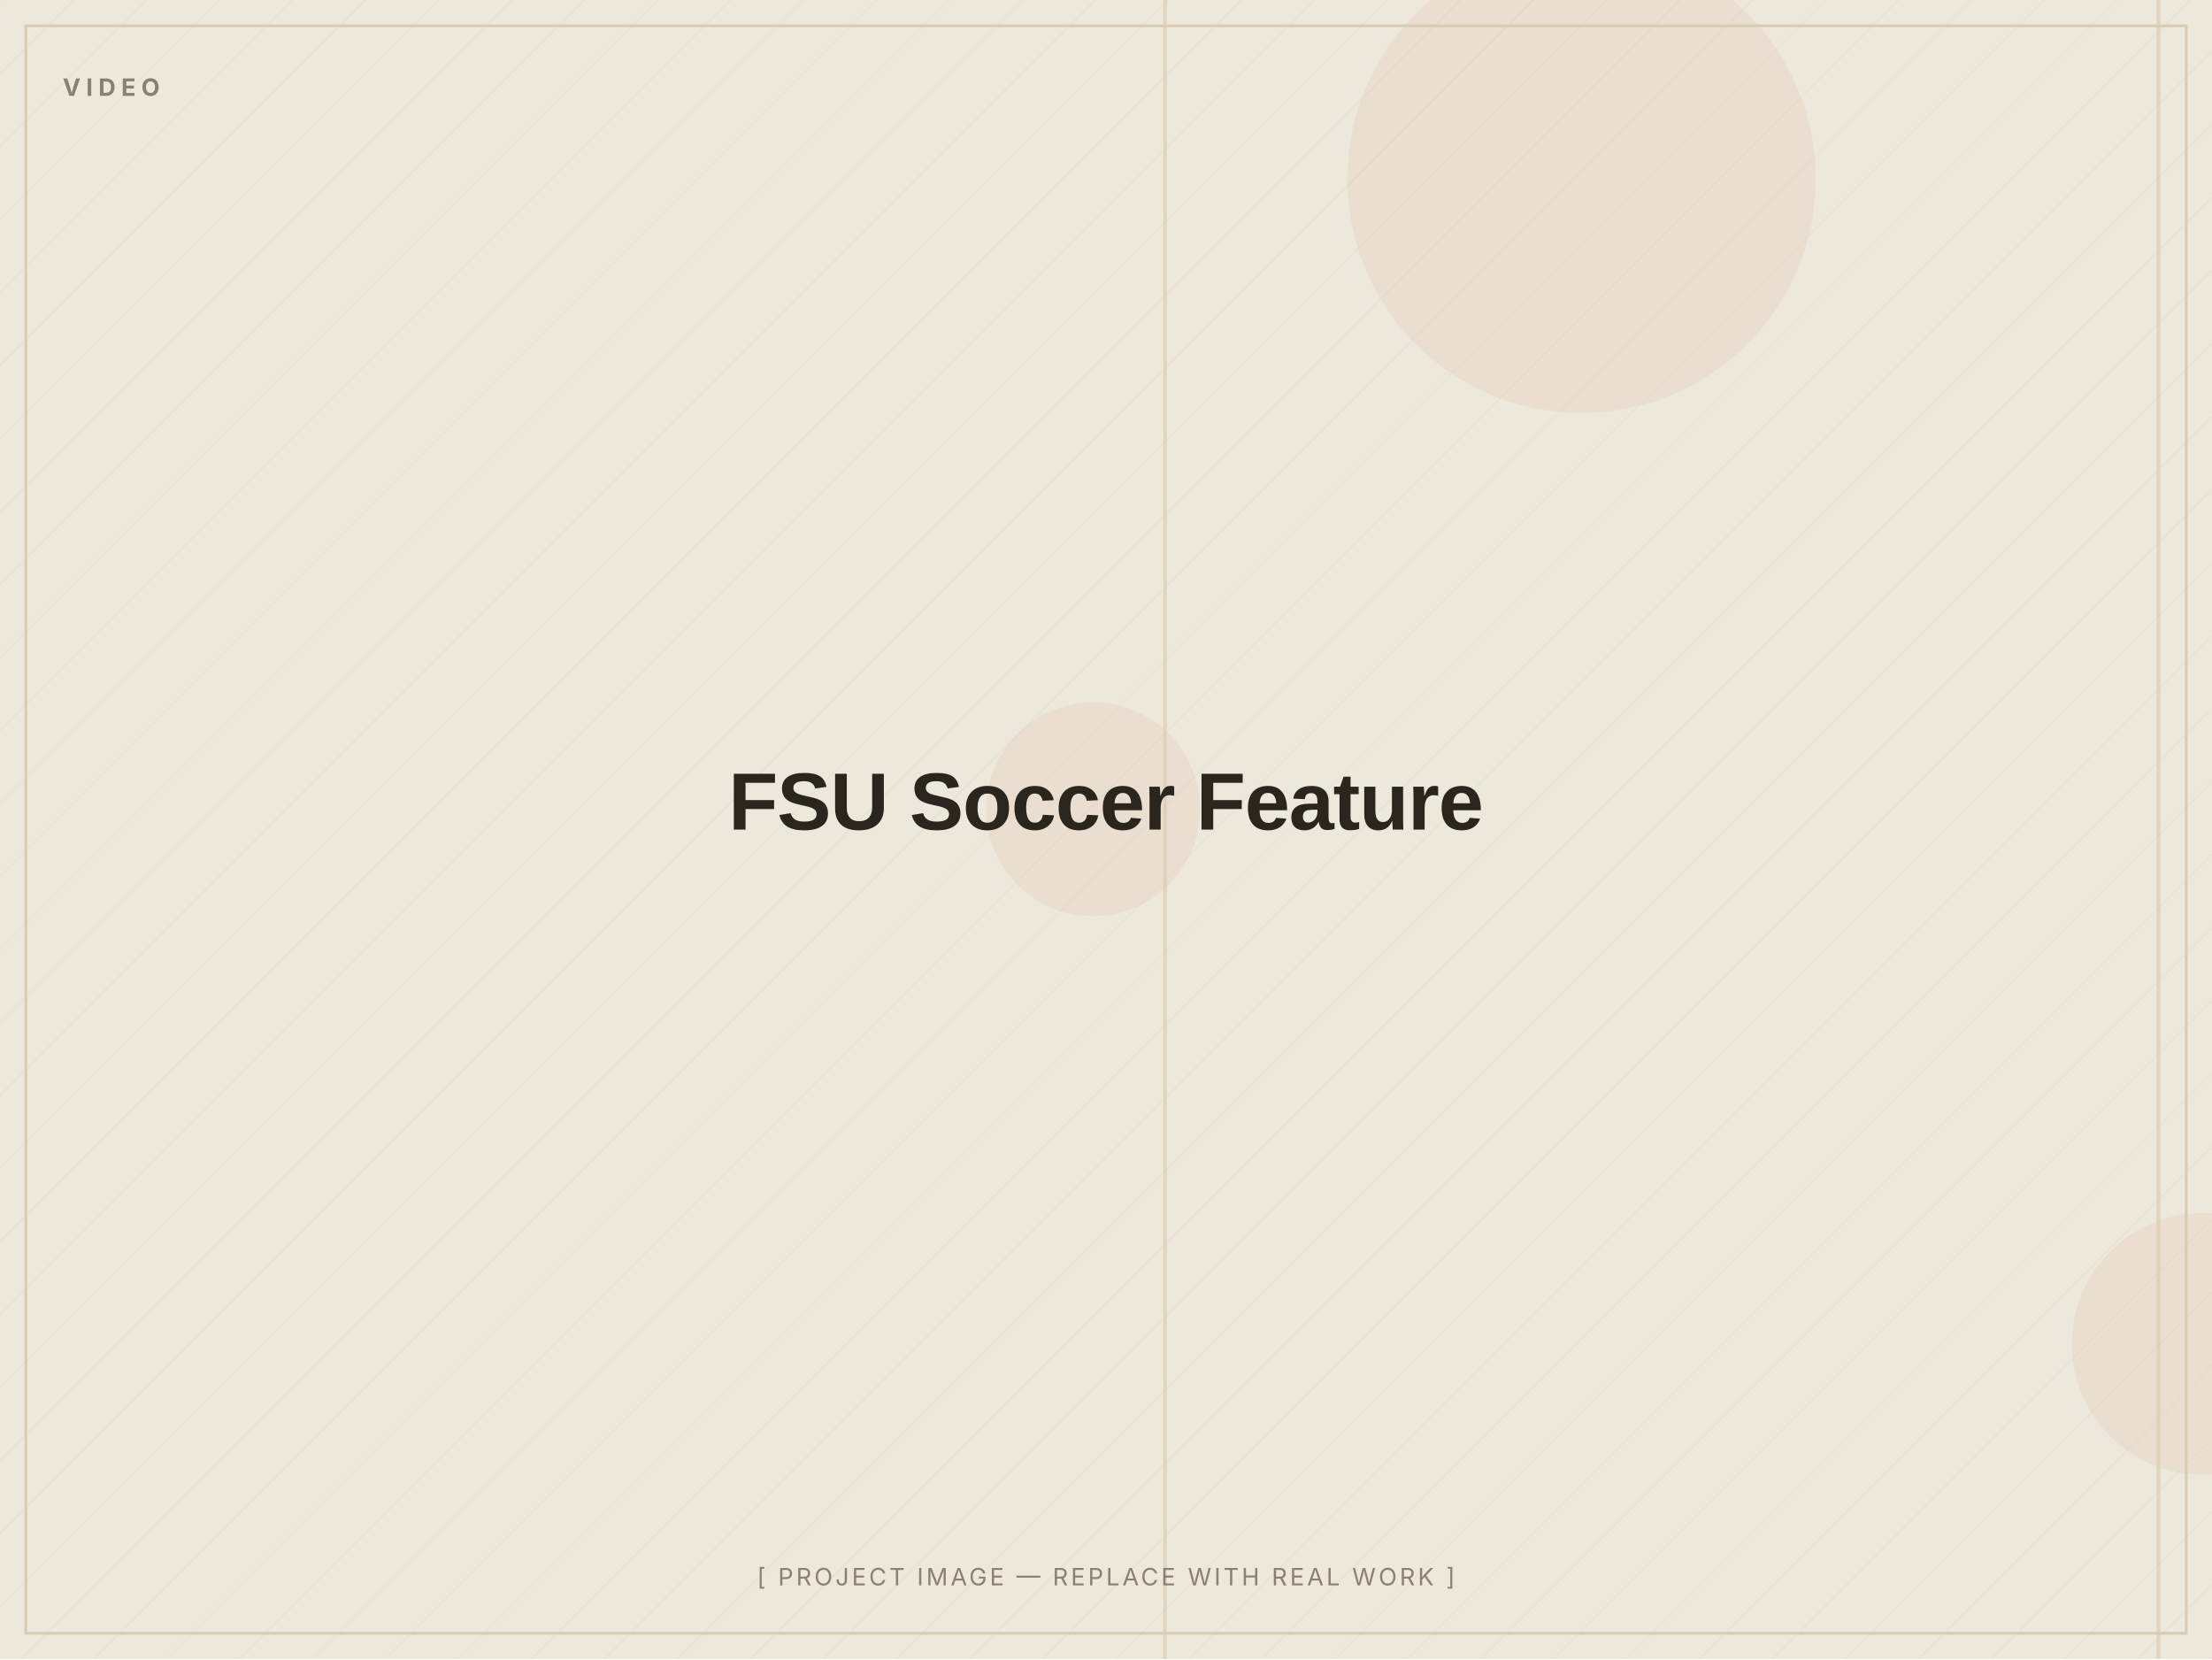
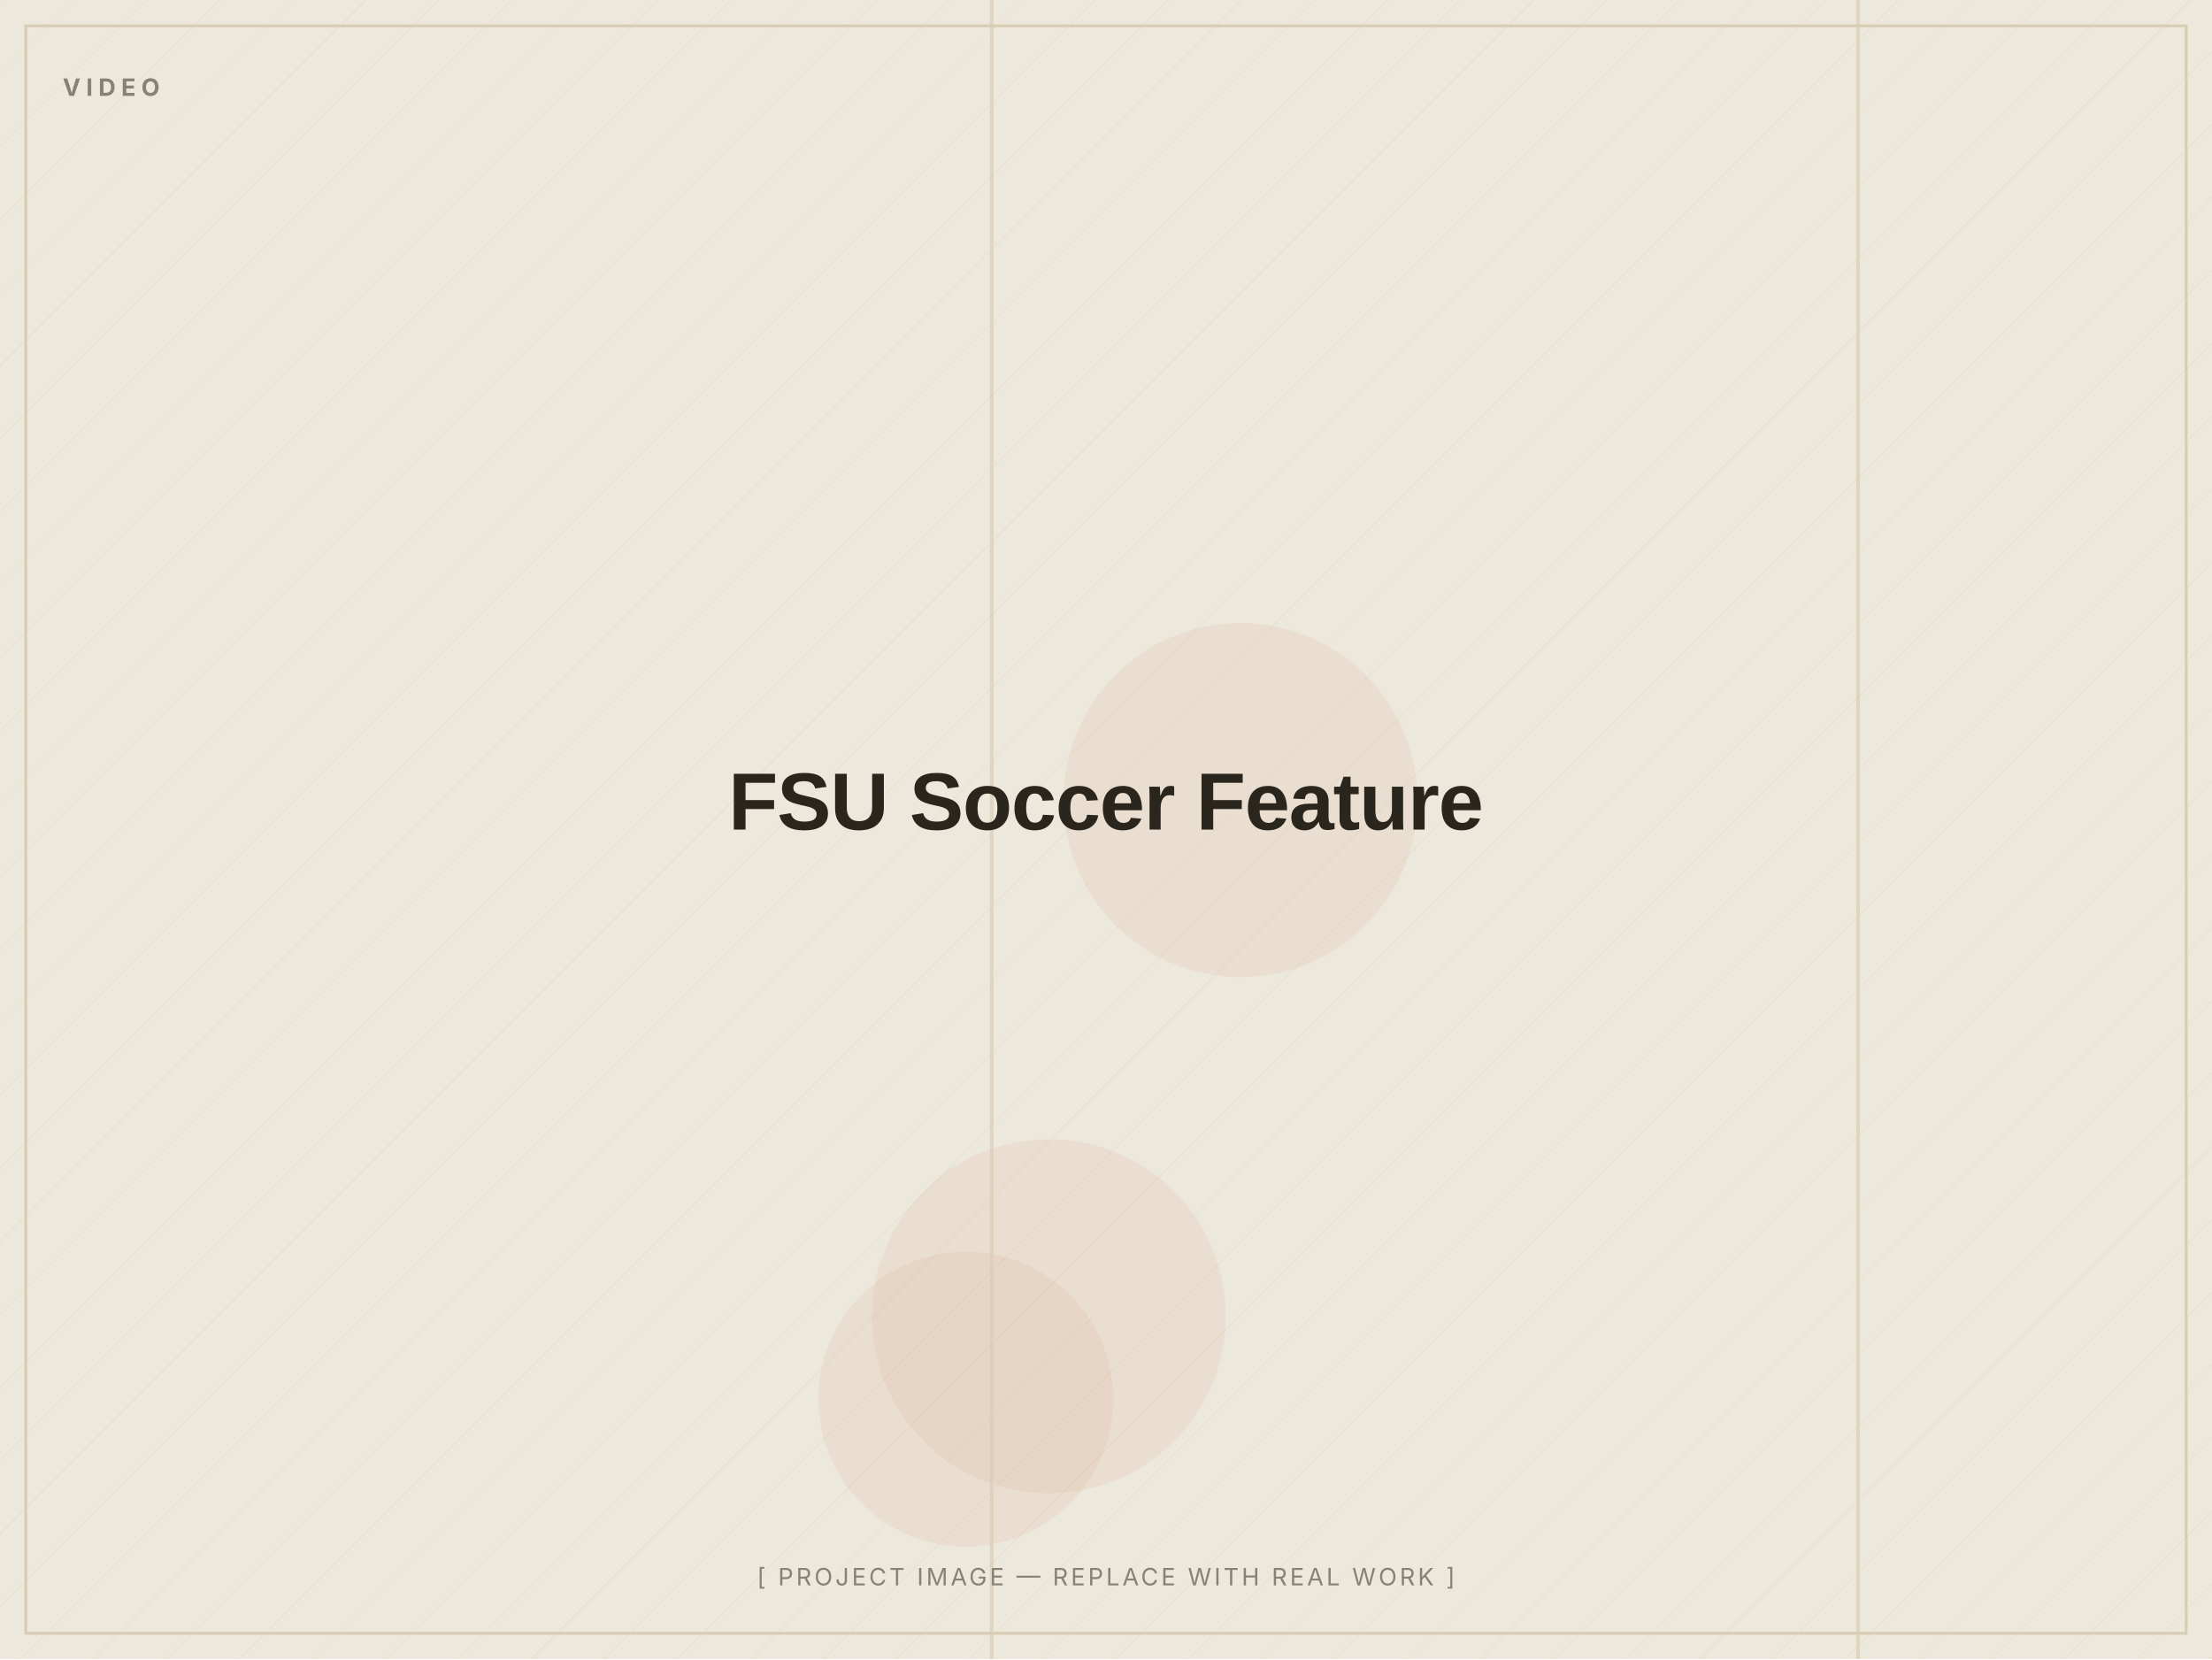
<svg xmlns="http://www.w3.org/2000/svg" width="1200" height="900" viewBox="0 0 1200 900" role="img" aria-label="FSU Soccer Feature — placeholder image">
  <defs>
    <pattern id="d" width="28" height="28" patternUnits="userSpaceOnUse" patternTransform="rotate(45)">
      <line x1="0" y1="0" x2="0" y2="28" stroke="#D8CDB4" stroke-width="1" opacity="0.5" />
    </pattern>
  </defs>
  <rect width="1200" height="900" fill="#EDE8DC" />
  <rect width="1200" height="900" fill="url(#d)" opacity="0.55" />
-   <circle cx="593" cy="439" r="58" fill="#C2410C" opacity="0.06" />
-   <circle cx="1195" cy="729" r="71" fill="#C2410C" opacity="0.06" />
-   <circle cx="858" cy="97" r="127" fill="#C2410C" opacity="0.06" />
-   <rect x="631" y="0" width="2" height="900" fill="#D8CDB4" opacity="0.7" />
-   <rect x="1170" y="0" width="2" height="900" fill="#D8CDB4" opacity="0.7" />
+   <circle cx="673" cy="434" r="96" fill="#C2410C" opacity="0.06" />
+   <circle cx="524" cy="759" r="80" fill="#C2410C" opacity="0.06" />
+   <circle cx="569" cy="714" r="96" fill="#C2410C" opacity="0.06" />
+   <rect x="537" y="0" width="2" height="900" fill="#D8CDB4" opacity="0.7" />
+   <rect x="1007" y="0" width="2" height="900" fill="#D8CDB4" opacity="0.7" />
  <rect x="14" y="14" width="1172" height="872" fill="none" stroke="#D8CDB4" stroke-width="1.5" />
  <text x="34" y="52" font-family="Inter, Arial, sans-serif" font-weight="700" font-size="13" letter-spacing="3" fill="#8A8172">VIDEO</text>
  <text x="600.0" y="450.0" text-anchor="middle" font-family="Archivo, Arial, sans-serif" font-weight="800" font-size="44" letter-spacing="-0.5" fill="#2A251D">FSU Soccer Feature</text>
  <text x="600.0" y="860" text-anchor="middle" font-family="Inter, Arial, sans-serif" font-size="13" letter-spacing="1.5" fill="#8A8172">[ PROJECT IMAGE — REPLACE WITH REAL WORK ]</text>
</svg>
